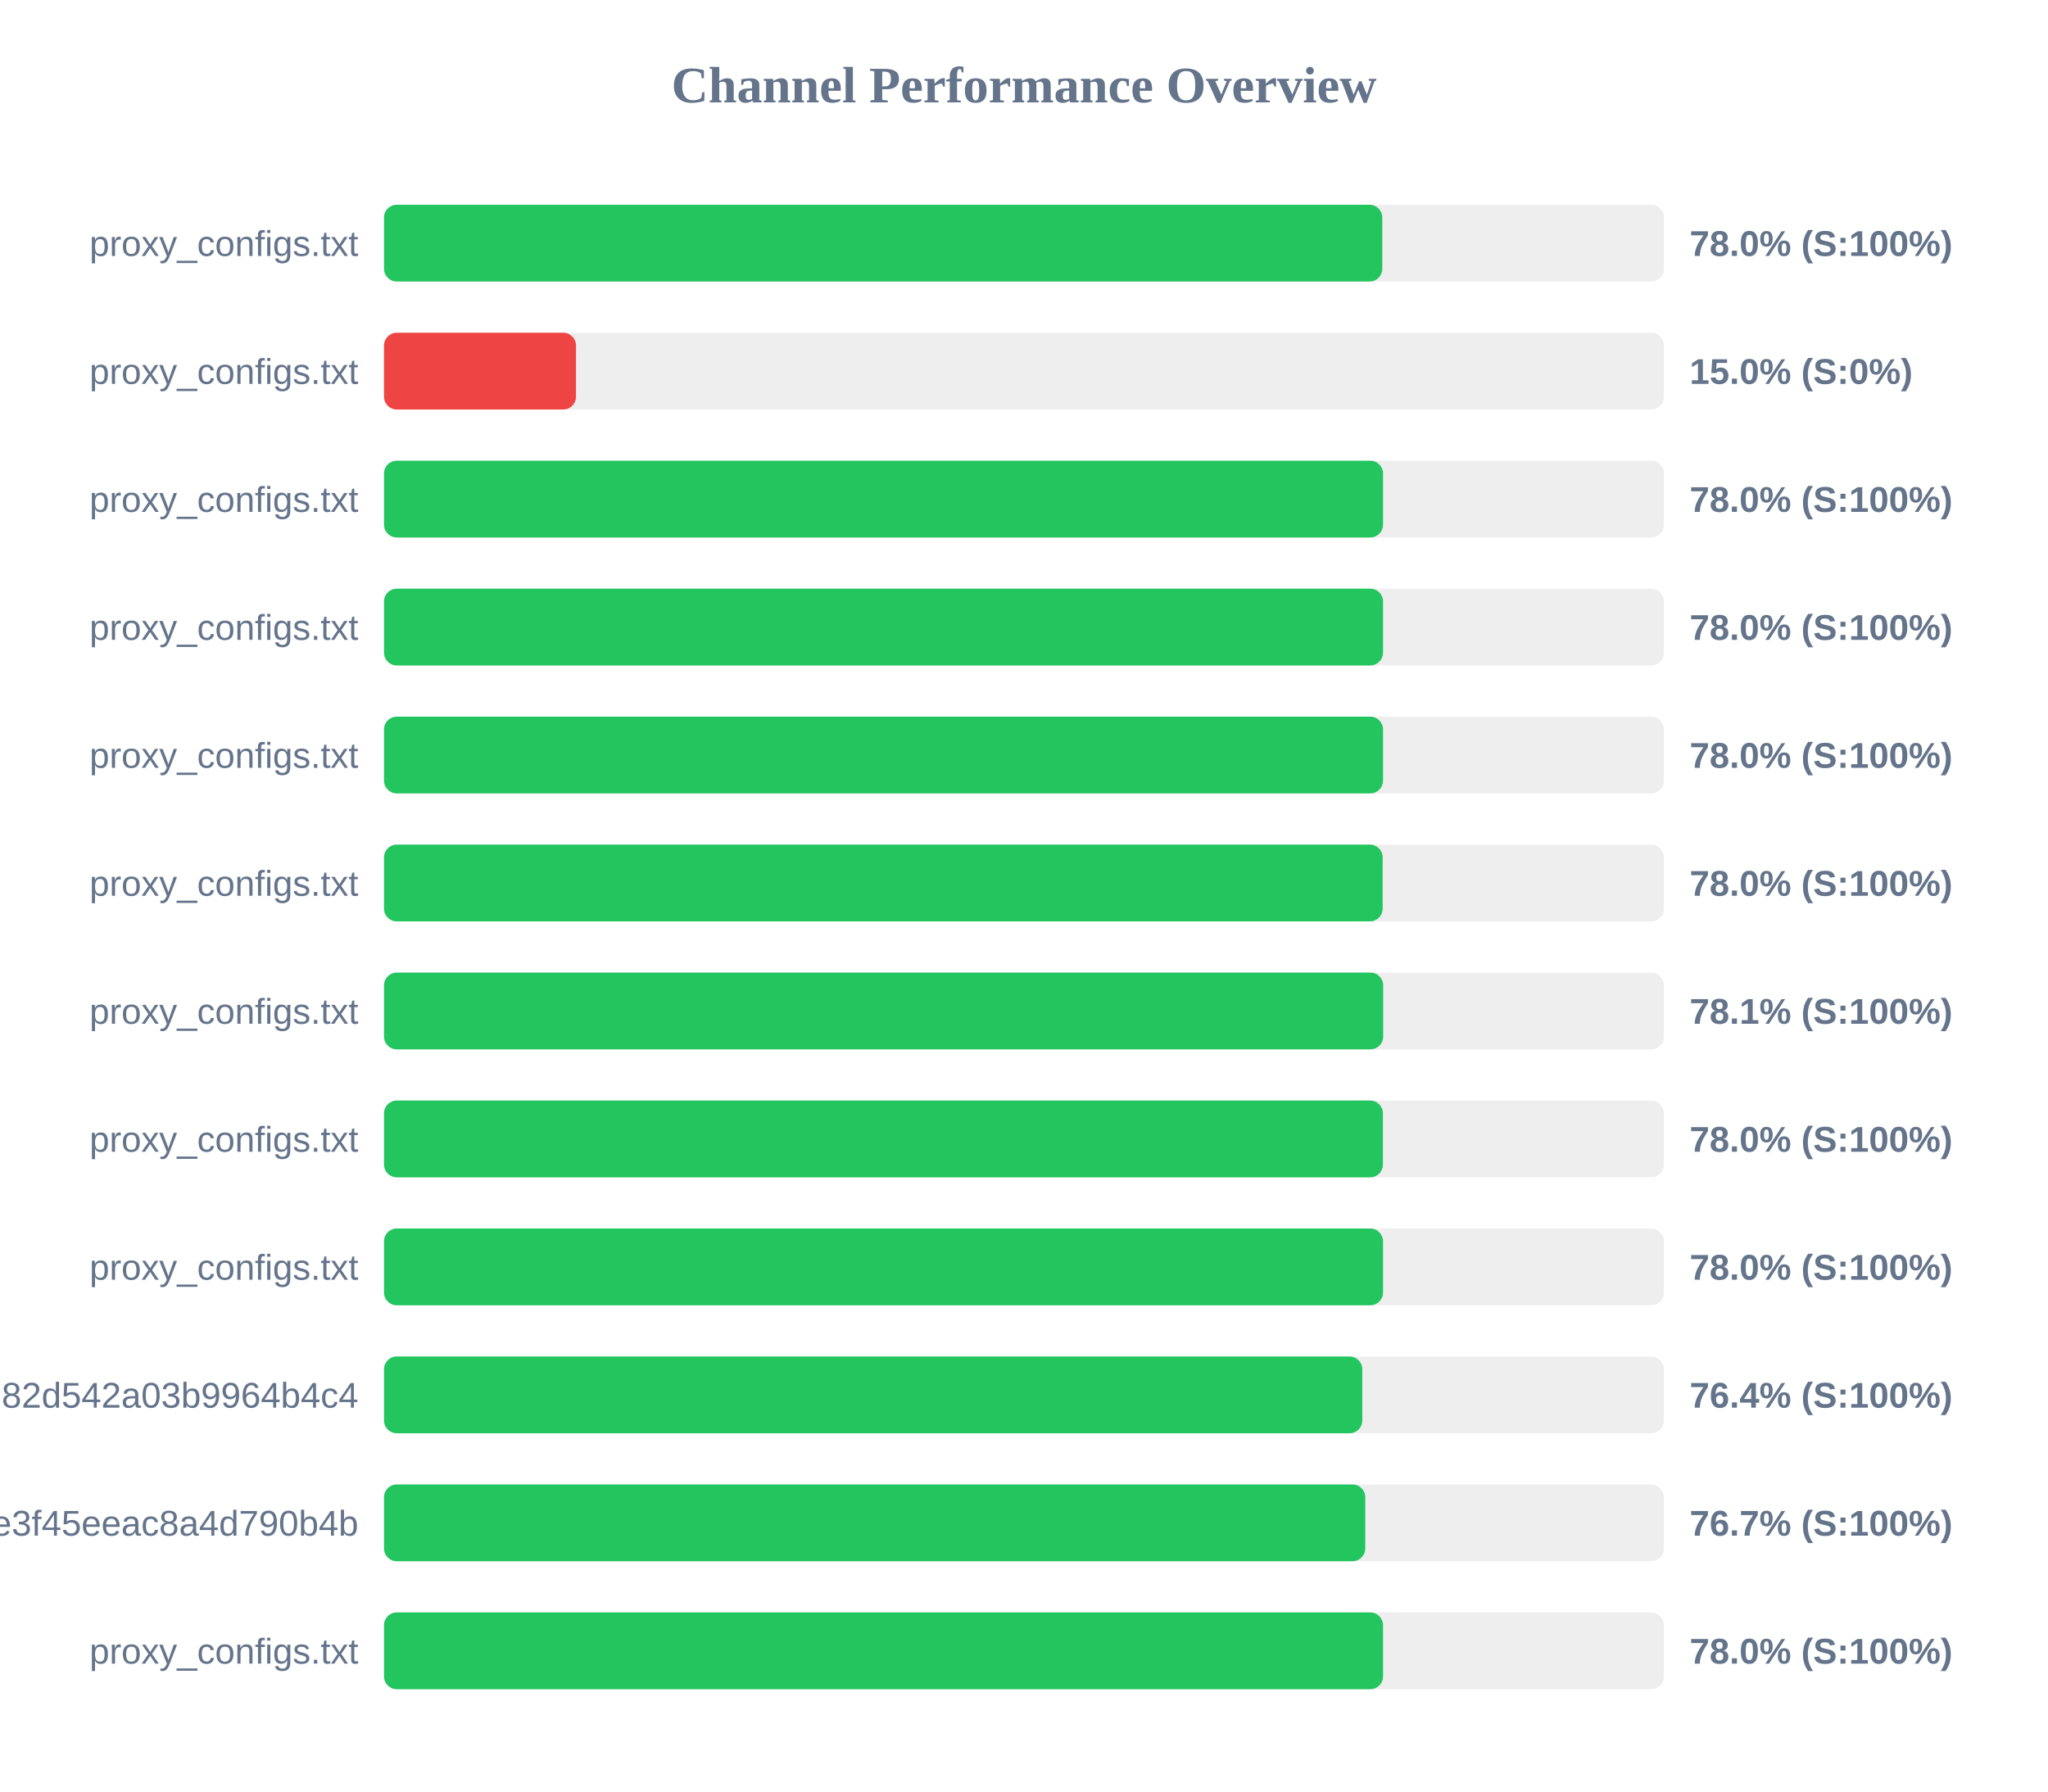
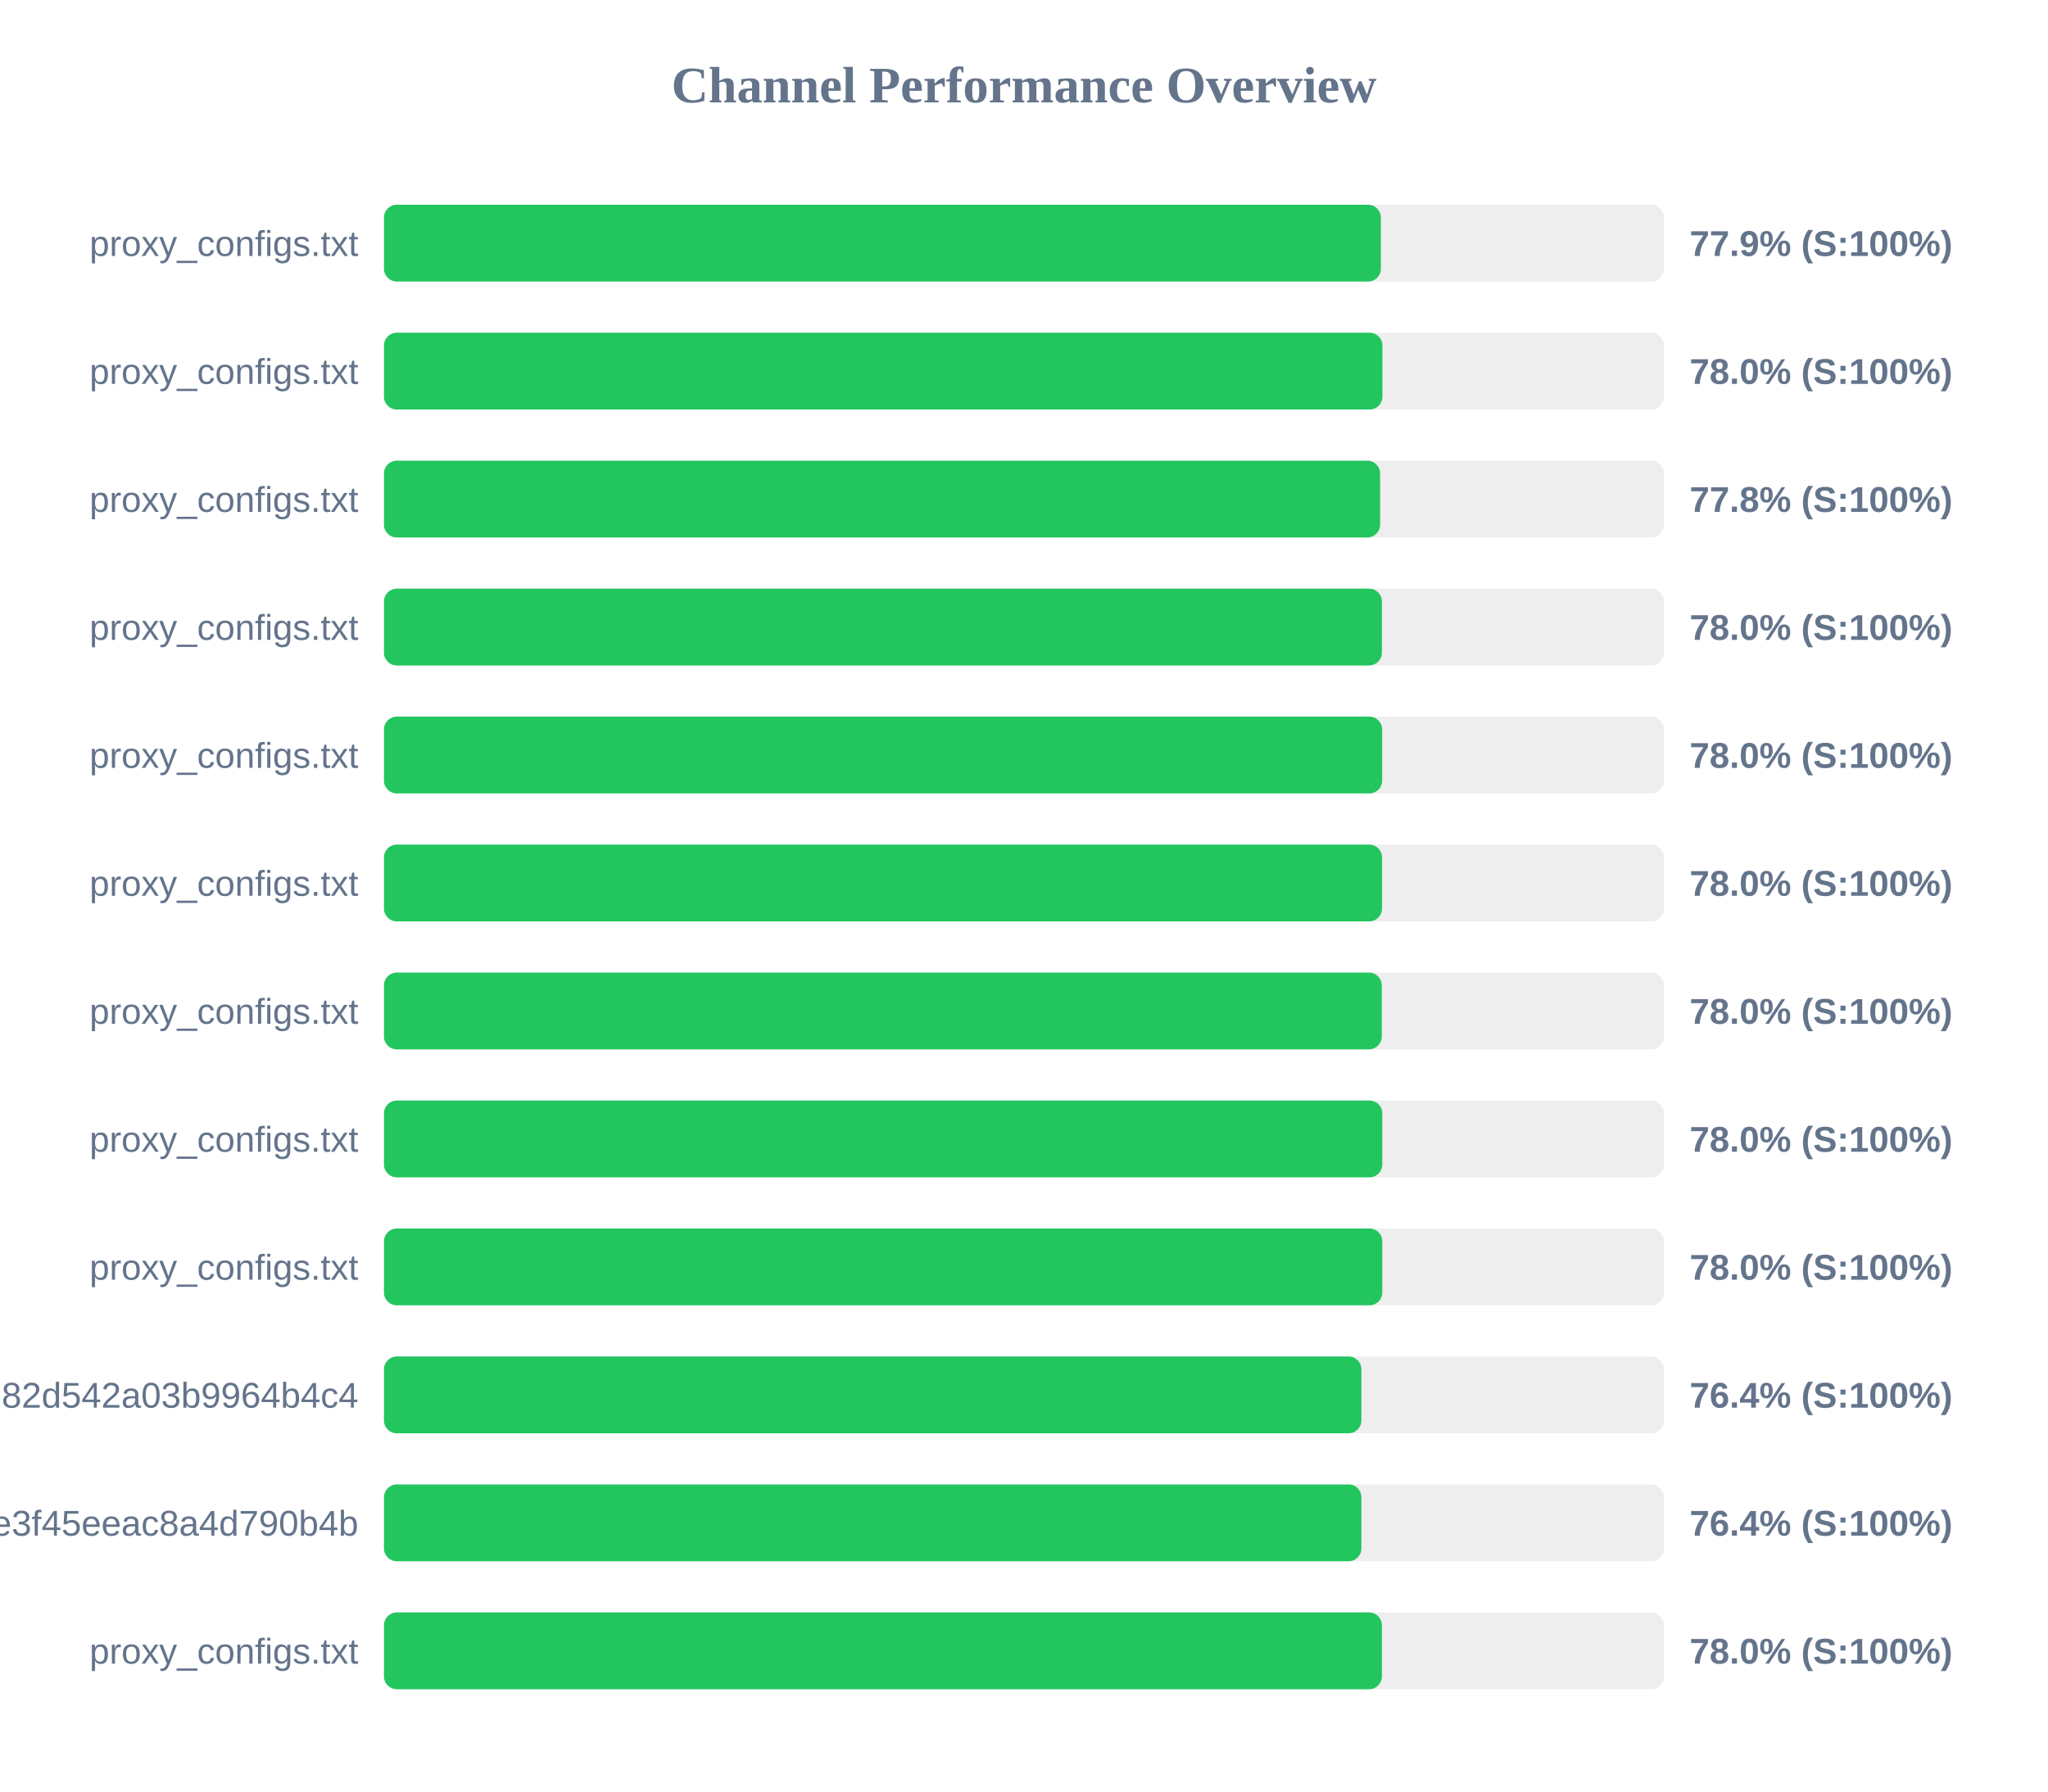
<svg xmlns="http://www.w3.org/2000/svg" width="800" height="700" version="1.1">
  <style>
        .row { font: 14px Arial; fill: #64748b; }
        .score { font: bold 14px Arial; fill: #64748b; }
    </style>
  <text x="400" y="40" text-anchor="middle" font-size="20px" font-weight="bold" fill="#64748b">Channel Performance Overview</text>
  <rect x="150" y="80" width="500" height="30" fill="#eee" rx="5" />
-   <rect x="150" y="80" width="389.95" height="30" fill="#22c55e" rx="5" />
+   <rect x="150" y="80" width="389.4" height="30" fill="#22c55e" rx="5" />
  <text x="140" y="100" text-anchor="end" class="row">proxy_configs.txt</text>
-   <text x="660" y="100" text-anchor="start" class="score">78.0% (S:100%)</text>
+   <text x="660" y="100" text-anchor="start" class="score">77.9% (S:100%)</text>
  <rect x="150" y="130" width="500" height="30" fill="#eee" rx="5" />
-   <rect x="150" y="130" width="75.0" height="30" fill="#ef4444" rx="5" />
+   <rect x="150" y="130" width="390.0" height="30" fill="#22c55e" rx="5" />
  <text x="140" y="150" text-anchor="end" class="row">proxy_configs.txt</text>
-   <text x="660" y="150" text-anchor="start" class="score">15.0% (S:0%)</text>
+   <text x="660" y="150" text-anchor="start" class="score">78.0% (S:100%)</text>
  <rect x="150" y="180" width="500" height="30" fill="#eee" rx="5" />
-   <rect x="150" y="180" width="390.25" height="30" fill="#22c55e" rx="5" />
+   <rect x="150" y="180" width="389.1" height="30" fill="#22c55e" rx="5" />
  <text x="140" y="200" text-anchor="end" class="row">proxy_configs.txt</text>
-   <text x="660" y="200" text-anchor="start" class="score">78.0% (S:100%)</text>
+   <text x="660" y="200" text-anchor="start" class="score">77.8% (S:100%)</text>
  <rect x="150" y="230" width="500" height="30" fill="#eee" rx="5" />
-   <rect x="150" y="230" width="390.25" height="30" fill="#22c55e" rx="5" />
+   <rect x="150" y="230" width="389.8" height="30" fill="#22c55e" rx="5" />
  <text x="140" y="250" text-anchor="end" class="row">proxy_configs.txt</text>
  <text x="660" y="250" text-anchor="start" class="score">78.0% (S:100%)</text>
  <rect x="150" y="280" width="500" height="30" fill="#eee" rx="5" />
-   <rect x="150" y="280" width="390.25" height="30" fill="#22c55e" rx="5" />
+   <rect x="150" y="280" width="389.9" height="30" fill="#22c55e" rx="5" />
  <text x="140" y="300" text-anchor="end" class="row">proxy_configs.txt</text>
  <text x="660" y="300" text-anchor="start" class="score">78.0% (S:100%)</text>
  <rect x="150" y="330" width="500" height="30" fill="#eee" rx="5" />
-   <rect x="150" y="330" width="390.1" height="30" fill="#22c55e" rx="5" />
+   <rect x="150" y="330" width="389.85" height="30" fill="#22c55e" rx="5" />
  <text x="140" y="350" text-anchor="end" class="row">proxy_configs.txt</text>
  <text x="660" y="350" text-anchor="start" class="score">78.0% (S:100%)</text>
  <rect x="150" y="380" width="500" height="30" fill="#eee" rx="5" />
-   <rect x="150" y="380" width="390.3" height="30" fill="#22c55e" rx="5" />
+   <rect x="150" y="380" width="389.75" height="30" fill="#22c55e" rx="5" />
  <text x="140" y="400" text-anchor="end" class="row">proxy_configs.txt</text>
-   <text x="660" y="400" text-anchor="start" class="score">78.1% (S:100%)</text>
+   <text x="660" y="400" text-anchor="start" class="score">78.0% (S:100%)</text>
  <rect x="150" y="430" width="500" height="30" fill="#eee" rx="5" />
-   <rect x="150" y="430" width="390.2" height="30" fill="#22c55e" rx="5" />
+   <rect x="150" y="430" width="389.95" height="30" fill="#22c55e" rx="5" />
  <text x="140" y="450" text-anchor="end" class="row">proxy_configs.txt</text>
  <text x="660" y="450" text-anchor="start" class="score">78.0% (S:100%)</text>
  <rect x="150" y="480" width="500" height="30" fill="#eee" rx="5" />
-   <rect x="150" y="480" width="390.25" height="30" fill="#22c55e" rx="5" />
+   <rect x="150" y="480" width="389.95" height="30" fill="#22c55e" rx="5" />
  <text x="140" y="500" text-anchor="end" class="row">proxy_configs.txt</text>
  <text x="660" y="500" text-anchor="start" class="score">78.0% (S:100%)</text>
  <rect x="150" y="530" width="500" height="30" fill="#eee" rx="5" />
-   <rect x="150" y="530" width="382.15" height="30" fill="#22c55e" rx="5" />
+   <rect x="150" y="530" width="381.8" height="30" fill="#22c55e" rx="5" />
  <text x="140" y="550" text-anchor="end" class="row">subscribe?token=a5e804e9420b2d82d542a03b9964b4c4</text>
  <text x="660" y="550" text-anchor="start" class="score">76.4% (S:100%)</text>
  <rect x="150" y="580" width="500" height="30" fill="#eee" rx="5" />
-   <rect x="150" y="580" width="383.3" height="30" fill="#22c55e" rx="5" />
+   <rect x="150" y="580" width="381.8" height="30" fill="#22c55e" rx="5" />
  <text x="140" y="600" text-anchor="end" class="row">87d5f9332c960e3f45eeac8a4d790b4b</text>
-   <text x="660" y="600" text-anchor="start" class="score">76.7% (S:100%)</text>
+   <text x="660" y="600" text-anchor="start" class="score">76.4% (S:100%)</text>
  <rect x="150" y="630" width="500" height="30" fill="#eee" rx="5" />
-   <rect x="150" y="630" width="390.25" height="30" fill="#22c55e" rx="5" />
+   <rect x="150" y="630" width="389.8" height="30" fill="#22c55e" rx="5" />
  <text x="140" y="650" text-anchor="end" class="row">proxy_configs.txt</text>
  <text x="660" y="650" text-anchor="start" class="score">78.0% (S:100%)</text>
</svg>
